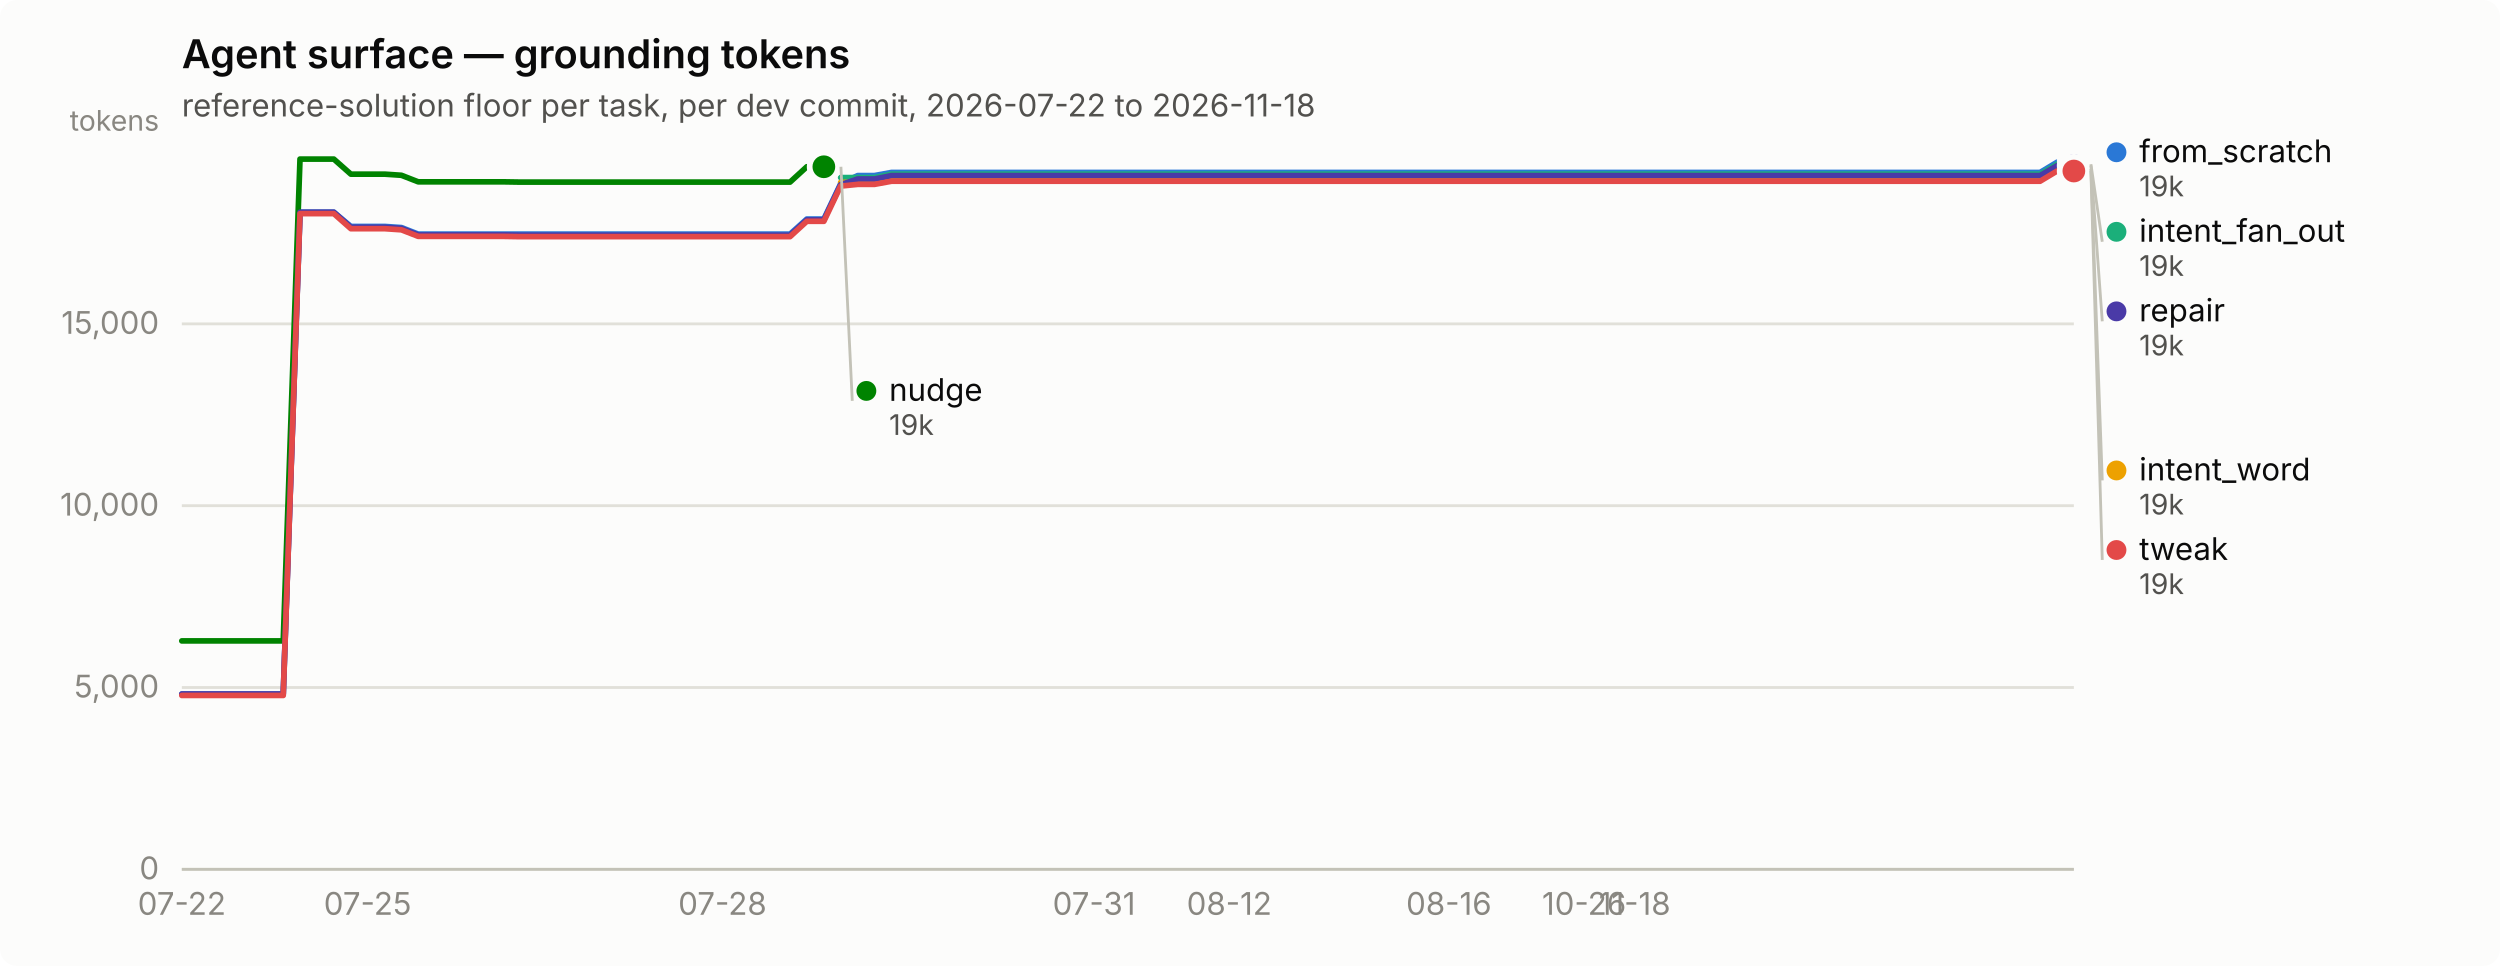
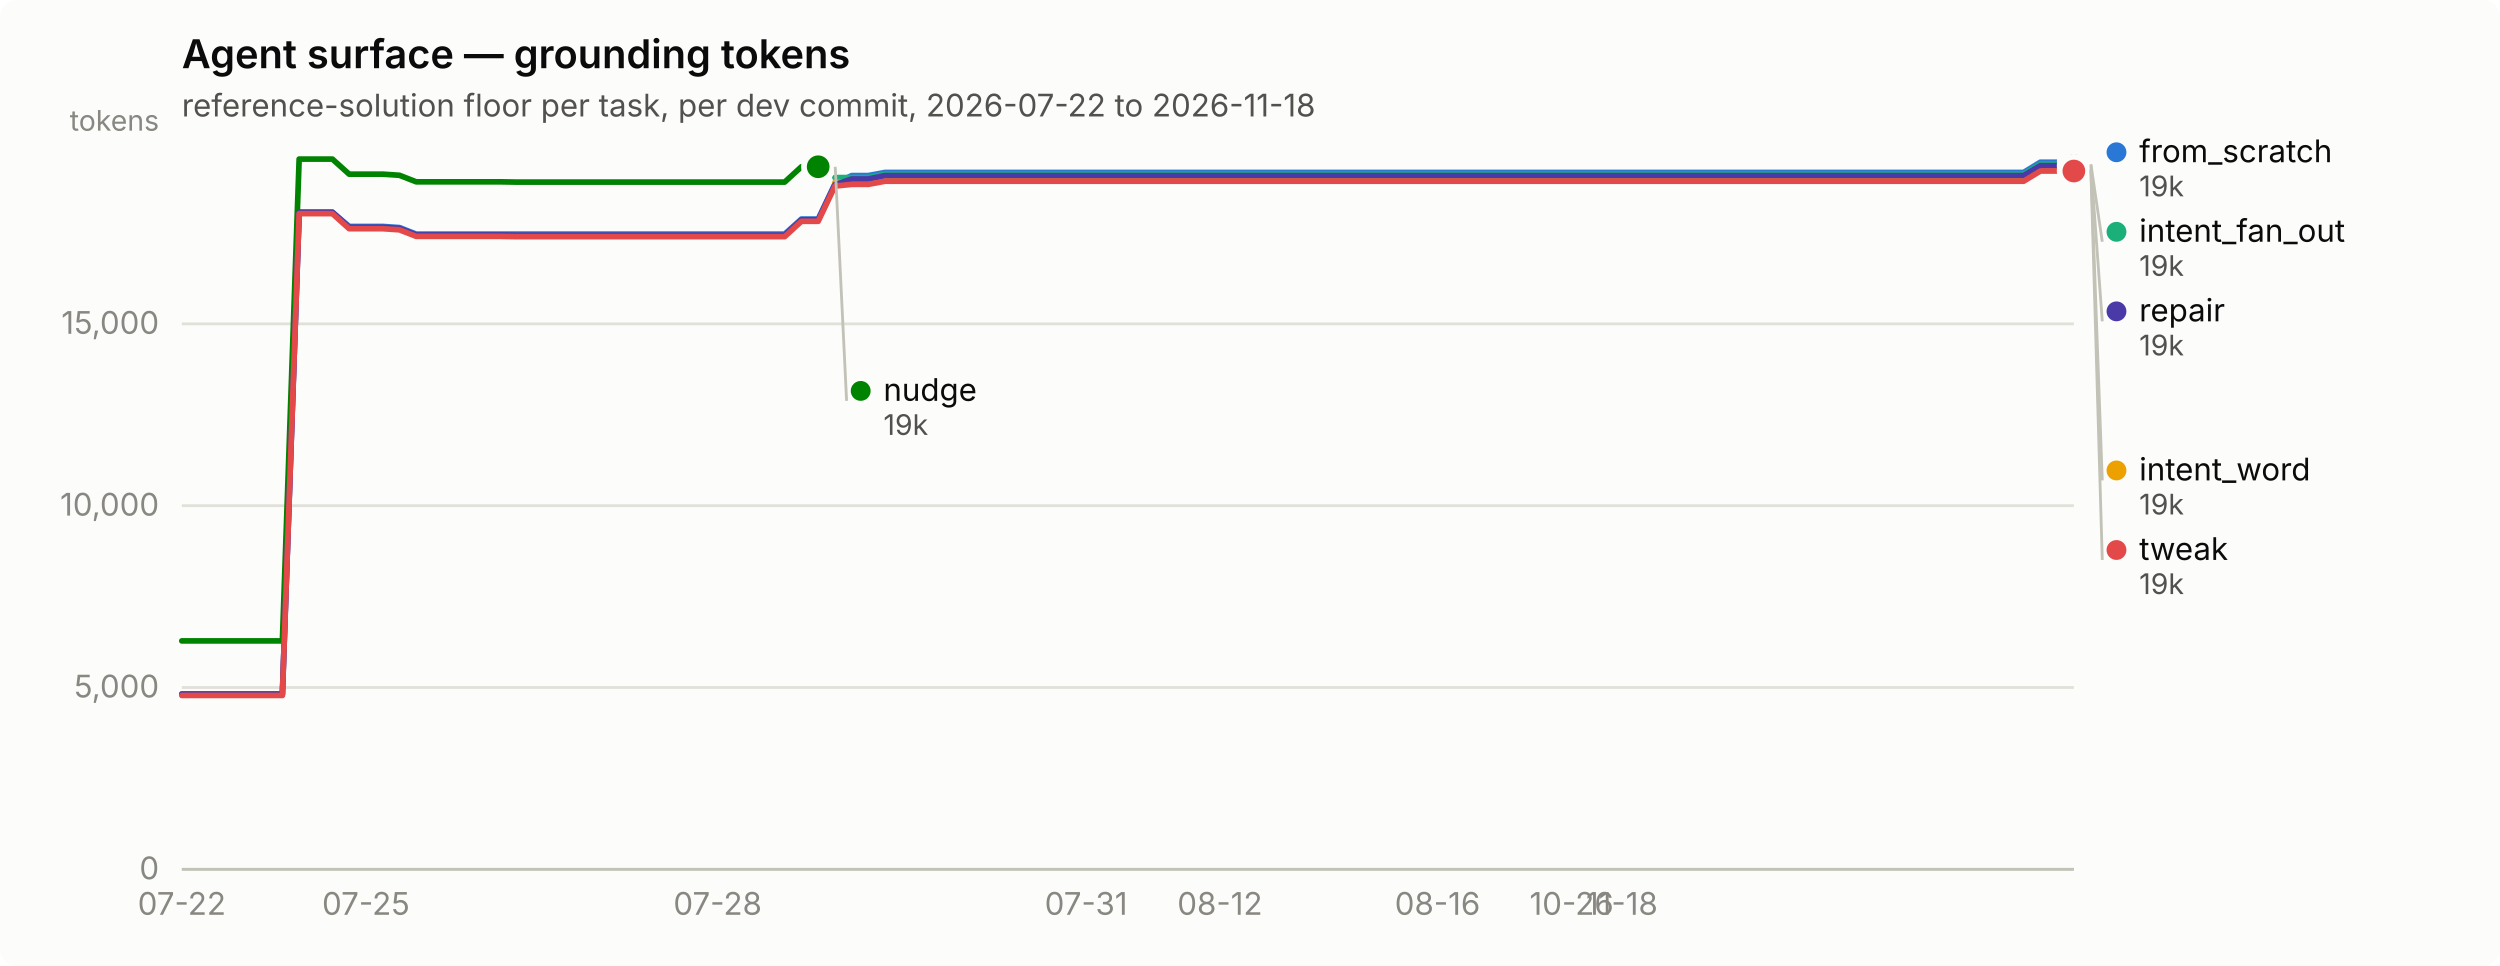
<svg xmlns="http://www.w3.org/2000/svg" width="880" height="340" viewBox="0 0 880 340" role="img" aria-label="Agent surface — grounding tokens">
  <rect width="880" height="340" rx="6" fill="#fcfcfb" />
  <text x="64" y="24" font-family="system-ui, -apple-system, &quot;Segoe UI&quot;, sans-serif" font-size="14" font-weight="600" fill="#0b0b0b">Agent surface — grounding tokens</text>
  <text x="64" y="41" font-family="system-ui, -apple-system, &quot;Segoe UI&quot;, sans-serif" font-size="11" fill="#52514e">reference-solution floor per task, per dev commit, 2026-07-22 to 2026-11-18</text>
  <line x1="64" y1="306.0" x2="730" y2="306.0" stroke="#e1e0d9" stroke-width="1" />
  <text x="56" y="309.5" text-anchor="end" font-family="system-ui, -apple-system, &quot;Segoe UI&quot;, sans-serif" font-size="11" style="font-variant-numeric: tabular-nums" fill="#898781">0</text>
  <line x1="64" y1="242.0" x2="730" y2="242.0" stroke="#e1e0d9" stroke-width="1" />
  <text x="56" y="245.5" text-anchor="end" font-family="system-ui, -apple-system, &quot;Segoe UI&quot;, sans-serif" font-size="11" style="font-variant-numeric: tabular-nums" fill="#898781">5,000</text>
  <line x1="64" y1="178.0" x2="730" y2="178.0" stroke="#e1e0d9" stroke-width="1" />
  <text x="56" y="181.5" text-anchor="end" font-family="system-ui, -apple-system, &quot;Segoe UI&quot;, sans-serif" font-size="11" style="font-variant-numeric: tabular-nums" fill="#898781">10,000</text>
  <line x1="64" y1="114.0" x2="730" y2="114.0" stroke="#e1e0d9" stroke-width="1" />
  <text x="56" y="117.5" text-anchor="end" font-family="system-ui, -apple-system, &quot;Segoe UI&quot;, sans-serif" font-size="11" style="font-variant-numeric: tabular-nums" fill="#898781">15,000</text>
  <text x="56" y="46" text-anchor="end" font-family="system-ui, -apple-system, &quot;Segoe UI&quot;, sans-serif" font-size="10" fill="#898781">tokens</text>
  <line x1="64" y1="306" x2="730" y2="306" stroke="#c3c2b7" stroke-width="1" />
  <text x="64.0" y="322" text-anchor="middle" font-family="system-ui, -apple-system, &quot;Segoe UI&quot;, sans-serif" font-size="11" style="font-variant-numeric: tabular-nums" fill="#898781">07-22</text>
-   <text x="129.4" y="322" text-anchor="middle" font-family="system-ui, -apple-system, &quot;Segoe UI&quot;, sans-serif" font-size="11" style="font-variant-numeric: tabular-nums" fill="#898781">07-25</text>
-   <text x="254.3" y="322" text-anchor="middle" font-family="system-ui, -apple-system, &quot;Segoe UI&quot;, sans-serif" font-size="11" style="font-variant-numeric: tabular-nums" fill="#898781">07-28</text>
-   <text x="385.1" y="322" text-anchor="middle" font-family="system-ui, -apple-system, &quot;Segoe UI&quot;, sans-serif" font-size="11" style="font-variant-numeric: tabular-nums" fill="#898781">07-31</text>
-   <text x="432.7" y="322" text-anchor="middle" font-family="system-ui, -apple-system, &quot;Segoe UI&quot;, sans-serif" font-size="11" style="font-variant-numeric: tabular-nums" fill="#898781">08-12</text>
-   <text x="510.0" y="322" text-anchor="middle" font-family="system-ui, -apple-system, &quot;Segoe UI&quot;, sans-serif" font-size="11" style="font-variant-numeric: tabular-nums" fill="#898781">08-16</text>
-   <text x="557.6" y="322" text-anchor="middle" font-family="system-ui, -apple-system, &quot;Segoe UI&quot;, sans-serif" font-size="11" style="font-variant-numeric: tabular-nums" fill="#898781">10-26</text>
-   <text x="575.4" y="322" text-anchor="middle" font-family="system-ui, -apple-system, &quot;Segoe UI&quot;, sans-serif" font-size="11" style="font-variant-numeric: tabular-nums" fill="#898781">11-18</text>
-   <path d="M64.0,244.3 L69.9,244.3 L75.9,244.3 L81.8,244.3 L87.8,244.3 L93.7,244.3 L99.7,244.3 L105.6,74.7 L111.6,74.7 L117.5,74.7 L123.5,79.7 L129.4,79.7 L135.4,79.7 L141.3,80.1 L147.2,82.4 L153.2,82.4 L159.1,82.4 L165.1,82.4 L171.0,82.4 L177.0,82.4 L182.9,82.4 L188.9,82.4 L194.8,82.4 L200.8,82.4 L206.7,82.4 L212.7,82.4 L218.6,82.4 L224.6,82.4 L230.5,82.4 L236.4,82.4 L242.4,82.4 L248.3,82.4 L254.3,82.4 L260.2,82.4 L266.2,82.4 L272.1,82.4 L278.1,82.4 L284.0,77.1 L290.0,77.1 L295.9,64.7 L301.9,61.8 L307.8,61.8 L313.8,60.7 L319.7,60.7 L325.6,60.7 L331.6,60.7 L337.5,60.7 L343.5,60.7 L349.4,60.7 L355.4,60.7 L361.3,60.7 L367.3,60.7 L373.2,60.7 L379.2,60.7 L385.1,60.7 L391.1,60.7 L397.0,60.7 L402.9,60.7 L408.9,60.7 L414.8,60.7 L420.8,60.7 L426.7,60.7 L432.7,60.7 L438.6,60.7 L444.6,60.7 L450.5,60.7 L456.5,60.7 L462.4,60.7 L468.4,60.7 L474.3,60.7 L480.2,60.7 L486.2,60.7 L492.1,60.7 L498.1,60.7 L504.0,60.7 L510.0,60.7 L515.9,60.7 L521.9,60.7 L527.8,60.7 L533.8,60.7 L539.7,60.7 L545.7,60.7 L551.6,60.7 L557.6,60.7 L563.5,60.7 L569.4,60.7 L575.4,60.7 L581.3,60.7 L587.3,60.7 L593.2,60.7 L599.2,60.7 L605.1,60.7 L611.1,60.7 L617.0,60.7 L623.0,60.7 L628.9,60.7 L634.9,60.7 L640.8,60.7 L646.8,60.7 L652.7,60.7 L658.6,60.7 L664.6,60.7 L670.5,60.7 L676.5,60.7 L682.4,60.7 L688.4,60.7 L694.3,60.7 L700.3,60.7 L706.2,60.7 L712.2,60.7 L718.1,60.7 L724.1,57.1 L730.0,57.1" fill="none" stroke="#2a78d6" stroke-width="2" stroke-linejoin="round" stroke-linecap="round" />
+   <text x="128.8" y="322" text-anchor="middle" font-family="system-ui, -apple-system, &quot;Segoe UI&quot;, sans-serif" font-size="11" style="font-variant-numeric: tabular-nums" fill="#898781">07-25</text>
+   <text x="252.6" y="322" text-anchor="middle" font-family="system-ui, -apple-system, &quot;Segoe UI&quot;, sans-serif" font-size="11" style="font-variant-numeric: tabular-nums" fill="#898781">07-28</text>
+   <text x="382.3" y="322" text-anchor="middle" font-family="system-ui, -apple-system, &quot;Segoe UI&quot;, sans-serif" font-size="11" style="font-variant-numeric: tabular-nums" fill="#898781">07-31</text>
+   <text x="429.4" y="322" text-anchor="middle" font-family="system-ui, -apple-system, &quot;Segoe UI&quot;, sans-serif" font-size="11" style="font-variant-numeric: tabular-nums" fill="#898781">08-12</text>
+   <text x="506.0" y="322" text-anchor="middle" font-family="system-ui, -apple-system, &quot;Segoe UI&quot;, sans-serif" font-size="11" style="font-variant-numeric: tabular-nums" fill="#898781">08-16</text>
+   <text x="553.2" y="322" text-anchor="middle" font-family="system-ui, -apple-system, &quot;Segoe UI&quot;, sans-serif" font-size="11" style="font-variant-numeric: tabular-nums" fill="#898781">10-26</text>
+   <text x="570.9" y="322" text-anchor="middle" font-family="system-ui, -apple-system, &quot;Segoe UI&quot;, sans-serif" font-size="11" style="font-variant-numeric: tabular-nums" fill="#898781">11-18</text>
+   <path d="M64.0,244.3 L69.9,244.3 L75.8,244.3 L81.7,244.3 L87.6,244.3 L93.5,244.3 L99.4,244.3 L105.3,74.7 L111.2,74.7 L117.0,74.7 L122.9,79.7 L128.8,79.7 L134.7,79.7 L140.6,80.1 L146.5,82.4 L152.4,82.4 L158.3,82.4 L164.2,82.4 L170.1,82.4 L176.0,82.4 L181.9,82.4 L187.8,82.4 L193.7,82.4 L199.6,82.4 L205.5,82.4 L211.3,82.4 L217.2,82.4 L223.1,82.4 L229.0,82.4 L234.9,82.4 L240.8,82.4 L246.7,82.4 L252.6,82.4 L258.5,82.4 L264.4,82.4 L270.3,82.4 L276.2,82.4 L282.1,77.1 L288.0,77.1 L293.9,64.7 L299.8,61.8 L305.6,61.8 L311.5,60.7 L317.4,60.7 L323.3,60.7 L329.2,60.7 L335.1,60.7 L341.0,60.7 L346.9,60.7 L352.8,60.7 L358.7,60.7 L364.6,60.7 L370.5,60.7 L376.4,60.7 L382.3,60.7 L388.2,60.7 L394.1,60.7 L399.9,60.7 L405.8,60.7 L411.7,60.7 L417.6,60.7 L423.5,60.7 L429.4,60.7 L435.3,60.7 L441.2,60.7 L447.1,60.7 L453.0,60.7 L458.9,60.7 L464.8,60.7 L470.7,60.7 L476.6,60.7 L482.5,60.7 L488.4,60.7 L494.2,60.7 L500.1,60.7 L506.0,60.7 L511.9,60.7 L517.8,60.7 L523.7,60.7 L529.6,60.7 L535.5,60.7 L541.4,60.7 L547.3,60.7 L553.2,60.7 L559.1,60.7 L565.0,60.7 L570.9,60.7 L576.8,60.7 L582.7,60.7 L588.5,60.7 L594.4,60.7 L600.3,60.7 L606.2,60.7 L612.1,60.7 L618.0,60.7 L623.9,60.7 L629.8,60.7 L635.7,60.7 L641.6,60.7 L647.5,60.7 L653.4,60.7 L659.3,60.7 L665.2,60.7 L671.1,60.7 L677.0,60.7 L682.8,60.7 L688.7,60.7 L694.6,60.7 L700.5,60.7 L706.4,60.7 L712.3,60.7 L718.2,57.1 L724.1,57.1 L730.0,57.1" fill="none" stroke="#2a78d6" stroke-width="2" stroke-linejoin="round" stroke-linecap="round" />
  <circle cx="730.0" cy="57.1" r="6" fill="#fcfcfb" />
  <circle cx="730.0" cy="57.1" r="4" fill="#2a78d6" />
-   <path d="M295.9,62.5 L301.9,62.5 L307.8,62.5 L313.8,61.3 L319.7,61.3 L325.6,61.3 L331.6,61.3 L337.5,61.3 L343.5,61.3 L349.4,61.3 L355.4,61.3 L361.3,61.3 L367.3,61.3 L373.2,61.3 L379.2,61.3 L385.1,61.3 L391.1,61.3 L397.0,61.3 L402.9,61.3 L408.9,61.3 L414.8,61.3 L420.8,61.3 L426.7,61.3 L432.7,61.3 L438.6,61.3 L444.6,61.3 L450.5,61.3 L456.5,61.3 L462.4,61.3 L468.4,61.3 L474.3,61.3 L480.2,61.3 L486.2,61.3 L492.1,61.3 L498.1,61.3 L504.0,61.3 L510.0,61.3 L515.9,61.3 L521.9,61.3 L527.8,61.3 L533.8,61.3 L539.7,61.3 L545.7,61.3 L551.6,61.3 L557.6,61.3 L563.5,61.3 L569.4,61.3 L575.4,61.3 L581.3,61.3 L587.3,61.3 L593.2,61.3 L599.2,61.3 L605.1,61.3 L611.1,61.3 L617.0,61.3 L623.0,61.3 L628.9,61.3 L634.9,61.3 L640.8,61.3 L646.8,61.3 L652.7,61.3 L658.6,61.3 L664.6,61.3 L670.5,61.3 L676.5,61.3 L682.4,61.3 L688.4,61.3 L694.3,61.3 L700.3,61.3 L706.2,61.3 L712.2,61.3 L718.1,61.3 L724.1,57.8 L730.0,57.8" fill="none" stroke="#1baf7a" stroke-width="2" stroke-linejoin="round" stroke-linecap="round" />
+   <path d="M293.9,62.5 L299.8,62.5 L305.6,62.5 L311.5,61.3 L317.4,61.3 L323.3,61.3 L329.2,61.3 L335.1,61.3 L341.0,61.3 L346.9,61.3 L352.8,61.3 L358.7,61.3 L364.6,61.3 L370.5,61.3 L376.4,61.3 L382.3,61.3 L388.2,61.3 L394.1,61.3 L399.9,61.3 L405.8,61.3 L411.7,61.3 L417.6,61.3 L423.5,61.3 L429.4,61.3 L435.3,61.3 L441.2,61.3 L447.1,61.3 L453.0,61.3 L458.9,61.3 L464.8,61.3 L470.7,61.3 L476.6,61.3 L482.5,61.3 L488.4,61.3 L494.2,61.3 L500.1,61.3 L506.0,61.3 L511.9,61.3 L517.8,61.3 L523.7,61.3 L529.6,61.3 L535.5,61.3 L541.4,61.3 L547.3,61.3 L553.2,61.3 L559.1,61.3 L565.0,61.3 L570.9,61.3 L576.8,61.3 L582.7,61.3 L588.5,61.3 L594.4,61.3 L600.3,61.3 L606.2,61.3 L612.1,61.3 L618.0,61.3 L623.9,61.3 L629.8,61.3 L635.7,61.3 L641.6,61.3 L647.5,61.3 L653.4,61.3 L659.3,61.3 L665.2,61.3 L671.1,61.3 L677.0,61.3 L682.8,61.3 L688.7,61.3 L694.6,61.3 L700.5,61.3 L706.4,61.3 L712.3,61.3 L718.2,57.8 L724.1,57.8 L730.0,57.8" fill="none" stroke="#1baf7a" stroke-width="2" stroke-linejoin="round" stroke-linecap="round" />
  <circle cx="730.0" cy="57.8" r="6" fill="#fcfcfb" />
  <circle cx="730.0" cy="57.8" r="4" fill="#1baf7a" />
-   <path d="M295.9,64.2 L301.9,64.2 L307.8,64.2 L313.8,63.1 L319.7,63.1 L325.6,63.1 L331.6,63.1 L337.5,63.1 L343.5,63.1 L349.4,63.1 L355.4,63.1 L361.3,63.1 L367.3,63.1 L373.2,63.1 L379.2,63.1 L385.1,63.1 L391.1,63.1 L397.0,63.1 L402.9,63.1 L408.9,63.1 L414.8,63.1 L420.8,63.1 L426.7,63.1 L432.7,63.1 L438.6,63.1 L444.6,63.1 L450.5,63.1 L456.5,63.1 L462.4,63.1 L468.4,63.1 L474.3,63.1 L480.2,63.1 L486.2,63.1 L492.1,63.1 L498.1,63.1 L504.0,63.1 L510.0,63.1 L515.9,63.1 L521.9,63.1 L527.8,63.1 L533.8,63.1 L539.7,63.1 L545.7,63.1 L551.6,63.1 L557.6,63.1 L563.5,63.1 L569.4,63.1 L575.4,63.1 L581.3,63.1 L587.3,63.1 L593.2,63.1 L599.2,63.1 L605.1,63.1 L611.1,63.1 L617.0,63.1 L623.0,63.1 L628.9,63.1 L634.9,63.1 L640.8,63.1 L646.8,63.1 L652.7,63.1 L658.6,63.1 L664.6,63.1 L670.5,63.1 L676.5,63.1 L682.4,63.1 L688.4,63.1 L694.3,63.1 L700.3,63.1 L706.2,63.1 L712.2,63.1 L718.1,63.1 L724.1,59.5 L730.0,59.5" fill="none" stroke="#eda100" stroke-width="2" stroke-linejoin="round" stroke-linecap="round" />
+   <path d="M293.9,64.2 L299.8,64.2 L305.6,64.2 L311.5,63.1 L317.4,63.1 L323.3,63.1 L329.2,63.1 L335.1,63.1 L341.0,63.1 L346.9,63.1 L352.8,63.1 L358.7,63.1 L364.6,63.1 L370.5,63.1 L376.4,63.1 L382.3,63.1 L388.2,63.1 L394.1,63.1 L399.9,63.1 L405.8,63.1 L411.7,63.1 L417.6,63.1 L423.5,63.1 L429.4,63.1 L435.3,63.1 L441.2,63.1 L447.1,63.1 L453.0,63.1 L458.9,63.1 L464.8,63.1 L470.7,63.1 L476.6,63.1 L482.5,63.1 L488.4,63.1 L494.2,63.1 L500.1,63.1 L506.0,63.1 L511.9,63.1 L517.8,63.1 L523.7,63.1 L529.6,63.1 L535.5,63.1 L541.4,63.1 L547.3,63.1 L553.2,63.1 L559.1,63.1 L565.0,63.1 L570.9,63.1 L576.8,63.1 L582.7,63.1 L588.5,63.1 L594.4,63.1 L600.3,63.1 L606.2,63.1 L612.1,63.1 L618.0,63.1 L623.9,63.1 L629.8,63.1 L635.7,63.1 L641.6,63.1 L647.5,63.1 L653.4,63.1 L659.3,63.1 L665.2,63.1 L671.1,63.1 L677.0,63.1 L682.8,63.1 L688.7,63.1 L694.6,63.1 L700.5,63.1 L706.4,63.1 L712.3,63.1 L718.2,59.5 L724.1,59.5 L730.0,59.5" fill="none" stroke="#eda100" stroke-width="2" stroke-linejoin="round" stroke-linecap="round" />
  <circle cx="730.0" cy="59.5" r="6" fill="#fcfcfb" />
  <circle cx="730.0" cy="59.5" r="4" fill="#eda100" />
-   <path d="M64.0,225.6 L69.9,225.6 L75.9,225.6 L81.8,225.6 L87.8,225.6 L93.7,225.6 L99.7,225.6 L105.6,56.0 L111.6,56.0 L117.5,56.0 L123.5,61.3 L129.4,61.3 L135.4,61.3 L141.3,61.7 L147.2,64.0 L153.2,64.0 L159.1,64.0 L165.1,64.0 L171.0,64.0 L177.0,64.0 L182.9,64.1 L188.9,64.1 L194.8,64.1 L200.8,64.1 L206.7,64.1 L212.7,64.1 L218.6,64.1 L224.6,64.1 L230.5,64.1 L236.4,64.1 L242.4,64.1 L248.3,64.1 L254.3,64.1 L260.2,64.1 L266.2,64.1 L272.1,64.1 L278.1,64.1 L284.0,58.7 L290.0,58.7" fill="none" stroke="#008300" stroke-width="2" stroke-linejoin="round" stroke-linecap="round" />
-   <circle cx="290.0" cy="58.7" r="6" fill="#fcfcfb" />
-   <circle cx="290.0" cy="58.7" r="4" fill="#008300" />
-   <path d="M64.0,244.3 L69.9,244.3 L75.9,244.3 L81.8,244.3 L87.8,244.3 L93.7,244.3 L99.7,244.3 L105.6,74.7 L111.6,74.7 L117.5,74.7 L123.5,80.0 L129.4,80.0 L135.4,80.0 L141.3,80.4 L147.2,82.7 L153.2,82.7 L159.1,82.7 L165.1,82.7 L171.0,82.7 L177.0,82.7 L182.9,82.8 L188.9,82.8 L194.8,82.8 L200.8,82.8 L206.7,82.8 L212.7,82.8 L218.6,82.8 L224.6,82.8 L230.5,82.8 L236.4,82.8 L242.4,82.8 L248.3,82.8 L254.3,82.8 L260.2,82.8 L266.2,82.8 L272.1,82.8 L278.1,82.8 L284.0,77.4 L290.0,77.4 L295.9,65.0 L301.9,63.0 L307.8,63.0 L313.8,61.8 L319.7,61.8 L325.6,61.8 L331.6,61.8 L337.5,61.8 L343.5,61.8 L349.4,61.8 L355.4,61.8 L361.3,61.8 L367.3,61.8 L373.2,61.8 L379.2,61.8 L385.1,61.8 L391.1,61.8 L397.0,61.8 L402.9,61.8 L408.9,61.8 L414.8,61.8 L420.8,61.8 L426.7,61.8 L432.7,61.8 L438.6,61.8 L444.6,61.8 L450.5,61.8 L456.5,61.8 L462.4,61.8 L468.4,61.8 L474.3,61.8 L480.2,61.8 L486.2,61.8 L492.1,61.8 L498.1,61.8 L504.0,61.8 L510.0,61.8 L515.9,61.8 L521.9,61.8 L527.8,61.8 L533.8,61.8 L539.7,61.8 L545.7,61.8 L551.6,61.8 L557.6,61.8 L563.5,61.8 L569.4,61.8 L575.4,61.8 L581.3,61.8 L587.3,61.8 L593.2,61.8 L599.2,61.8 L605.1,61.8 L611.1,61.8 L617.0,61.8 L623.0,61.8 L628.9,61.8 L634.9,61.8 L640.8,61.8 L646.8,61.8 L652.7,61.8 L658.6,61.8 L664.6,61.8 L670.5,61.8 L676.5,61.8 L682.4,61.8 L688.4,61.8 L694.3,61.8 L700.3,61.8 L706.2,61.8 L712.2,61.8 L718.1,61.8 L724.1,58.3 L730.0,58.3" fill="none" stroke="#4a3aa7" stroke-width="2" stroke-linejoin="round" stroke-linecap="round" />
+   <path d="M64.0,225.6 L69.9,225.6 L75.8,225.6 L81.7,225.6 L87.6,225.6 L93.5,225.6 L99.4,225.6 L105.3,56.0 L111.2,56.0 L117.0,56.0 L122.9,61.3 L128.8,61.3 L134.7,61.3 L140.6,61.7 L146.5,64.0 L152.4,64.0 L158.3,64.0 L164.2,64.0 L170.1,64.0 L176.0,64.0 L181.9,64.1 L187.8,64.1 L193.7,64.1 L199.6,64.1 L205.5,64.1 L211.3,64.1 L217.2,64.1 L223.1,64.1 L229.0,64.1 L234.9,64.1 L240.8,64.1 L246.7,64.1 L252.6,64.1 L258.5,64.1 L264.4,64.1 L270.3,64.1 L276.2,64.1 L282.1,58.7 L288.0,58.7" fill="none" stroke="#008300" stroke-width="2" stroke-linejoin="round" stroke-linecap="round" />
+   <circle cx="288.0" cy="58.7" r="6" fill="#fcfcfb" />
+   <circle cx="288.0" cy="58.7" r="4" fill="#008300" />
+   <path d="M64.0,244.3 L69.9,244.3 L75.8,244.3 L81.7,244.3 L87.6,244.3 L93.5,244.3 L99.4,244.3 L105.3,74.7 L111.2,74.7 L117.0,74.7 L122.9,80.0 L128.8,80.0 L134.7,80.0 L140.6,80.4 L146.5,82.7 L152.4,82.7 L158.3,82.7 L164.2,82.7 L170.1,82.7 L176.0,82.7 L181.9,82.8 L187.8,82.8 L193.7,82.8 L199.6,82.8 L205.5,82.8 L211.3,82.8 L217.2,82.8 L223.1,82.8 L229.0,82.8 L234.9,82.8 L240.8,82.8 L246.7,82.8 L252.6,82.8 L258.5,82.8 L264.4,82.8 L270.3,82.8 L276.2,82.8 L282.1,77.4 L288.0,77.4 L293.9,65.0 L299.8,63.0 L305.6,63.0 L311.5,61.8 L317.4,61.8 L323.3,61.8 L329.2,61.8 L335.1,61.8 L341.0,61.8 L346.9,61.8 L352.8,61.8 L358.7,61.8 L364.6,61.8 L370.5,61.8 L376.4,61.8 L382.3,61.8 L388.2,61.8 L394.1,61.8 L399.9,61.8 L405.8,61.8 L411.7,61.8 L417.6,61.8 L423.5,61.8 L429.4,61.8 L435.3,61.8 L441.2,61.8 L447.1,61.8 L453.0,61.8 L458.9,61.8 L464.8,61.8 L470.7,61.8 L476.6,61.8 L482.5,61.8 L488.4,61.8 L494.2,61.8 L500.1,61.8 L506.0,61.8 L511.9,61.8 L517.8,61.8 L523.7,61.8 L529.6,61.8 L535.5,61.8 L541.4,61.8 L547.3,61.8 L553.2,61.8 L559.1,61.8 L565.0,61.8 L570.9,61.8 L576.8,61.8 L582.7,61.8 L588.5,61.8 L594.4,61.8 L600.3,61.8 L606.2,61.8 L612.1,61.8 L618.0,61.8 L623.9,61.8 L629.8,61.8 L635.7,61.8 L641.6,61.8 L647.5,61.8 L653.4,61.8 L659.3,61.8 L665.2,61.8 L671.1,61.8 L677.0,61.8 L682.8,61.8 L688.7,61.8 L694.6,61.8 L700.5,61.8 L706.4,61.8 L712.3,61.8 L718.2,58.3 L724.1,58.3 L730.0,58.3" fill="none" stroke="#4a3aa7" stroke-width="2" stroke-linejoin="round" stroke-linecap="round" />
  <circle cx="730.0" cy="58.3" r="6" fill="#fcfcfb" />
  <circle cx="730.0" cy="58.3" r="4" fill="#4a3aa7" />
-   <path d="M64.0,244.8 L69.9,244.8 L75.9,244.8 L81.8,244.8 L87.8,244.8 L93.7,244.8 L99.7,244.8 L105.6,75.2 L111.6,75.2 L117.5,75.2 L123.5,80.5 L129.4,80.5 L135.4,80.5 L141.3,80.9 L147.2,83.2 L153.2,83.2 L159.1,83.2 L165.1,83.2 L171.0,83.2 L177.0,83.2 L182.9,83.3 L188.9,83.3 L194.8,83.3 L200.8,83.3 L206.7,83.3 L212.7,83.3 L218.6,83.3 L224.6,83.3 L230.5,83.3 L236.4,83.3 L242.4,83.3 L248.3,83.3 L254.3,83.3 L260.2,83.3 L266.2,83.3 L272.1,83.3 L278.1,83.3 L284.0,77.9 L290.0,77.9 L295.9,65.5 L301.9,64.9 L307.8,64.9 L313.8,63.8 L319.7,63.8 L325.6,63.8 L331.6,63.8 L337.5,63.8 L343.5,63.8 L349.4,63.8 L355.4,63.8 L361.3,63.8 L367.3,63.8 L373.2,63.8 L379.2,63.8 L385.1,63.8 L391.1,63.8 L397.0,63.8 L402.9,63.8 L408.9,63.8 L414.8,63.8 L420.8,63.8 L426.7,63.8 L432.7,63.8 L438.6,63.8 L444.6,63.8 L450.5,63.8 L456.5,63.8 L462.4,63.8 L468.4,63.8 L474.3,63.8 L480.2,63.8 L486.2,63.8 L492.1,63.8 L498.1,63.8 L504.0,63.8 L510.0,63.8 L515.9,63.8 L521.9,63.8 L527.8,63.8 L533.8,63.8 L539.7,63.8 L545.7,63.8 L551.6,63.8 L557.6,63.8 L563.5,63.8 L569.4,63.8 L575.4,63.8 L581.3,63.8 L587.3,63.8 L593.2,63.8 L599.2,63.8 L605.1,63.8 L611.1,63.8 L617.0,63.8 L623.0,63.8 L628.9,63.8 L634.9,63.8 L640.8,63.8 L646.8,63.8 L652.7,63.8 L658.6,63.8 L664.6,63.8 L670.5,63.8 L676.5,63.8 L682.4,63.8 L688.4,63.8 L694.3,63.8 L700.3,63.8 L706.2,63.8 L712.2,63.8 L718.1,63.8 L724.1,60.2 L730.0,60.2" fill="none" stroke="#e34948" stroke-width="2" stroke-linejoin="round" stroke-linecap="round" />
+   <path d="M64.0,244.8 L69.9,244.8 L75.8,244.8 L81.7,244.8 L87.6,244.8 L93.5,244.8 L99.4,244.8 L105.3,75.2 L111.2,75.2 L117.0,75.2 L122.9,80.5 L128.8,80.5 L134.7,80.5 L140.6,80.9 L146.5,83.2 L152.4,83.2 L158.3,83.2 L164.2,83.2 L170.1,83.2 L176.0,83.2 L181.9,83.3 L187.8,83.3 L193.7,83.3 L199.6,83.3 L205.5,83.3 L211.3,83.3 L217.2,83.3 L223.1,83.3 L229.0,83.3 L234.9,83.3 L240.8,83.3 L246.7,83.3 L252.6,83.3 L258.5,83.3 L264.4,83.3 L270.3,83.3 L276.2,83.3 L282.1,77.9 L288.0,77.9 L293.9,65.5 L299.8,64.9 L305.6,64.9 L311.5,63.8 L317.4,63.8 L323.3,63.8 L329.2,63.8 L335.1,63.8 L341.0,63.8 L346.9,63.8 L352.8,63.8 L358.7,63.8 L364.6,63.8 L370.5,63.8 L376.4,63.8 L382.3,63.8 L388.2,63.8 L394.1,63.8 L399.9,63.8 L405.8,63.8 L411.7,63.8 L417.6,63.8 L423.5,63.8 L429.4,63.8 L435.3,63.8 L441.2,63.8 L447.1,63.8 L453.0,63.8 L458.9,63.8 L464.8,63.8 L470.7,63.8 L476.6,63.8 L482.5,63.8 L488.4,63.8 L494.2,63.8 L500.1,63.8 L506.0,63.8 L511.9,63.8 L517.8,63.8 L523.7,63.8 L529.6,63.8 L535.5,63.8 L541.4,63.8 L547.3,63.8 L553.2,63.8 L559.1,63.8 L565.0,63.8 L570.9,63.8 L576.8,63.8 L582.7,63.8 L588.5,63.8 L594.4,63.8 L600.3,63.8 L606.2,63.8 L612.1,63.8 L618.0,63.8 L623.9,63.8 L629.8,63.8 L635.7,63.8 L641.6,63.8 L647.5,63.8 L653.4,63.8 L659.3,63.8 L665.2,63.8 L671.1,63.8 L677.0,63.8 L682.8,63.8 L688.7,63.8 L694.6,63.8 L700.5,63.8 L706.4,63.8 L712.3,63.8 L718.2,60.2 L724.1,60.2 L730.0,60.2" fill="none" stroke="#e34948" stroke-width="2" stroke-linejoin="round" stroke-linecap="round" />
  <circle cx="730.0" cy="60.2" r="6" fill="#fcfcfb" />
  <circle cx="730.0" cy="60.2" r="4" fill="#e34948" />
  <circle cx="745.0" cy="53.6" r="3.5" fill="#2a78d6" />
  <text x="753.0" y="57.1" font-family="system-ui, -apple-system, &quot;Segoe UI&quot;, sans-serif" font-size="11" fill="#0b0b0b">from_scratch</text>
  <text x="753.0" y="69.1" font-family="system-ui, -apple-system, &quot;Segoe UI&quot;, sans-serif" font-size="10" style="font-variant-numeric: tabular-nums" fill="#52514e">19k</text>
  <line x1="736.0" y1="57.8" x2="740.0" y2="85.1" stroke="#c3c2b7" stroke-width="1" />
  <circle cx="745.0" cy="81.6" r="3.5" fill="#1baf7a" />
  <text x="753.0" y="85.1" font-family="system-ui, -apple-system, &quot;Segoe UI&quot;, sans-serif" font-size="11" fill="#0b0b0b">intent_fan_out</text>
  <text x="753.0" y="97.1" font-family="system-ui, -apple-system, &quot;Segoe UI&quot;, sans-serif" font-size="10" style="font-variant-numeric: tabular-nums" fill="#52514e">19k</text>
  <line x1="736.0" y1="58.3" x2="740.0" y2="113.1" stroke="#c3c2b7" stroke-width="1" />
  <circle cx="745.0" cy="109.6" r="3.5" fill="#4a3aa7" />
  <text x="753.0" y="113.1" font-family="system-ui, -apple-system, &quot;Segoe UI&quot;, sans-serif" font-size="11" fill="#0b0b0b">repair</text>
  <text x="753.0" y="125.1" font-family="system-ui, -apple-system, &quot;Segoe UI&quot;, sans-serif" font-size="10" style="font-variant-numeric: tabular-nums" fill="#52514e">19k</text>
-   <line x1="296.0" y1="58.7" x2="300.0" y2="141.1" stroke="#c3c2b7" stroke-width="1" />
-   <circle cx="304.964" cy="137.6" r="3.5" fill="#008300" />
-   <text x="312.964" y="141.1" font-family="system-ui, -apple-system, &quot;Segoe UI&quot;, sans-serif" font-size="11" fill="#0b0b0b">nudge</text>
-   <text x="312.964" y="153.1" font-family="system-ui, -apple-system, &quot;Segoe UI&quot;, sans-serif" font-size="10" style="font-variant-numeric: tabular-nums" fill="#52514e">19k</text>
+   <line x1="294.0" y1="58.7" x2="298.0" y2="141.1" stroke="#c3c2b7" stroke-width="1" />
+   <circle cx="302.965" cy="137.6" r="3.5" fill="#008300" />
+   <text x="310.965" y="141.1" font-family="system-ui, -apple-system, &quot;Segoe UI&quot;, sans-serif" font-size="11" fill="#0b0b0b">nudge</text>
+   <text x="310.965" y="153.1" font-family="system-ui, -apple-system, &quot;Segoe UI&quot;, sans-serif" font-size="10" style="font-variant-numeric: tabular-nums" fill="#52514e">19k</text>
  <line x1="736.0" y1="59.5" x2="740.0" y2="169.1" stroke="#c3c2b7" stroke-width="1" />
  <circle cx="745.0" cy="165.6" r="3.5" fill="#eda100" />
  <text x="753.0" y="169.1" font-family="system-ui, -apple-system, &quot;Segoe UI&quot;, sans-serif" font-size="11" fill="#0b0b0b">intent_word</text>
  <text x="753.0" y="181.1" font-family="system-ui, -apple-system, &quot;Segoe UI&quot;, sans-serif" font-size="10" style="font-variant-numeric: tabular-nums" fill="#52514e">19k</text>
  <line x1="736.0" y1="60.2" x2="740.0" y2="197.1" stroke="#c3c2b7" stroke-width="1" />
  <circle cx="745.0" cy="193.6" r="3.5" fill="#e34948" />
  <text x="753.0" y="197.1" font-family="system-ui, -apple-system, &quot;Segoe UI&quot;, sans-serif" font-size="11" fill="#0b0b0b">tweak</text>
  <text x="753.0" y="209.1" font-family="system-ui, -apple-system, &quot;Segoe UI&quot;, sans-serif" font-size="10" style="font-variant-numeric: tabular-nums" fill="#52514e">19k</text>
</svg>
